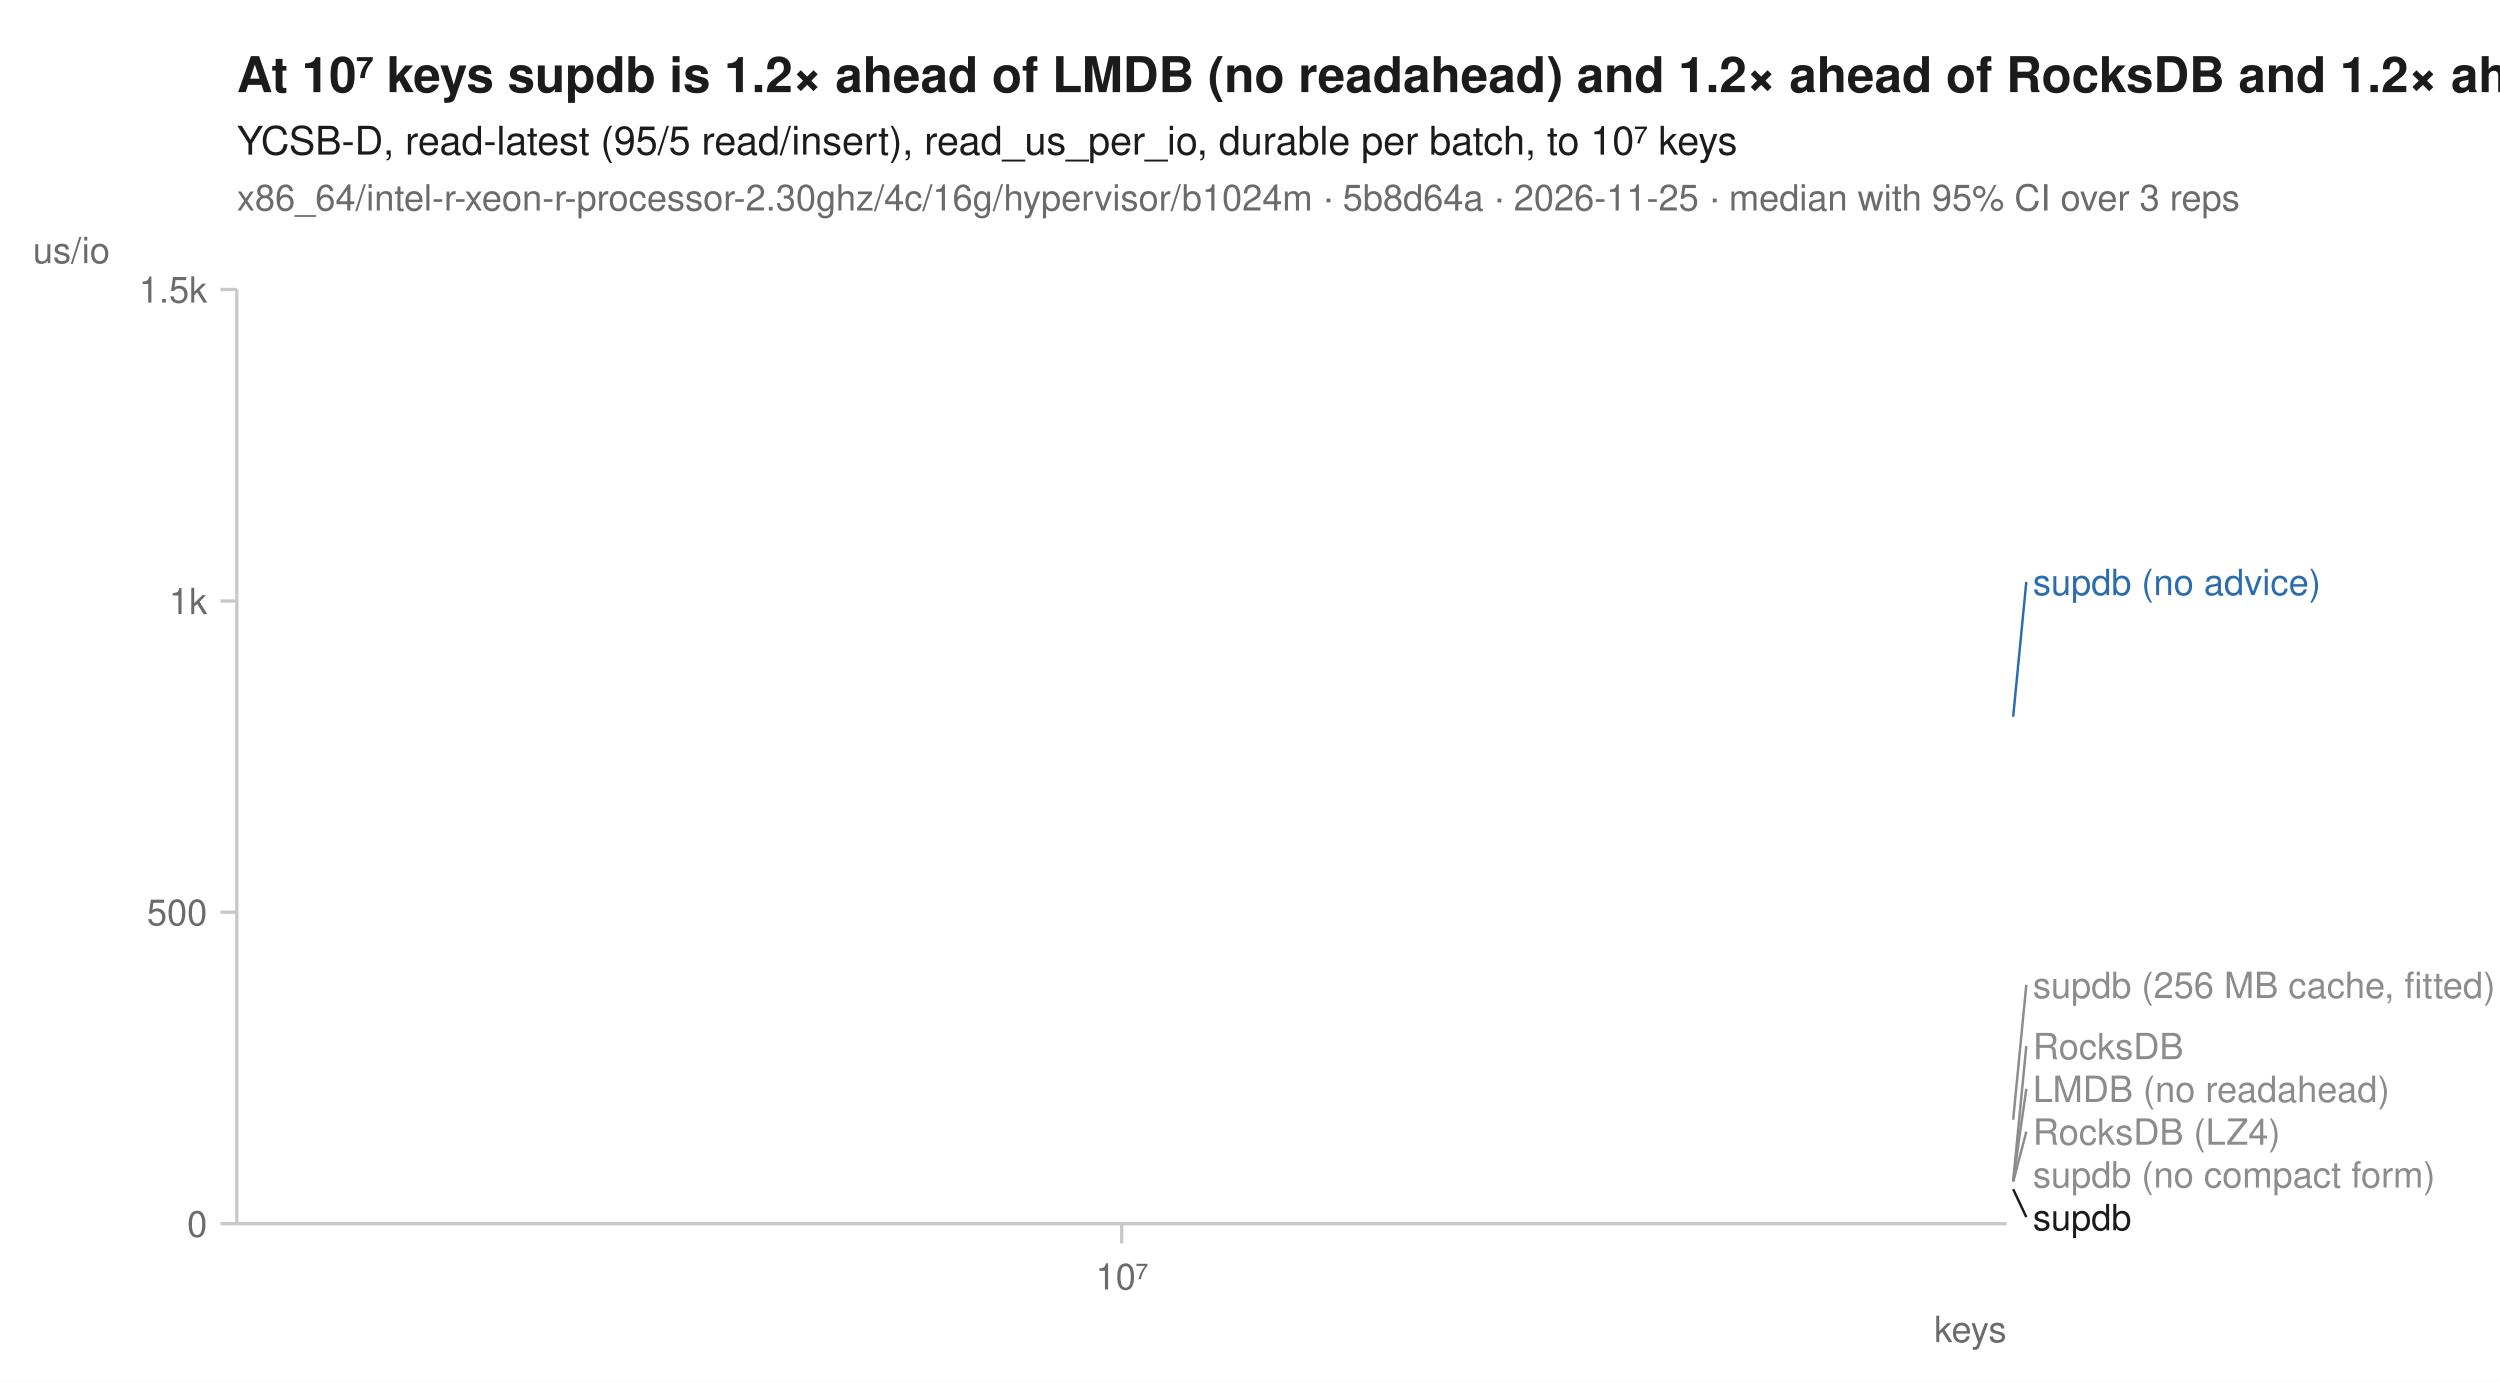
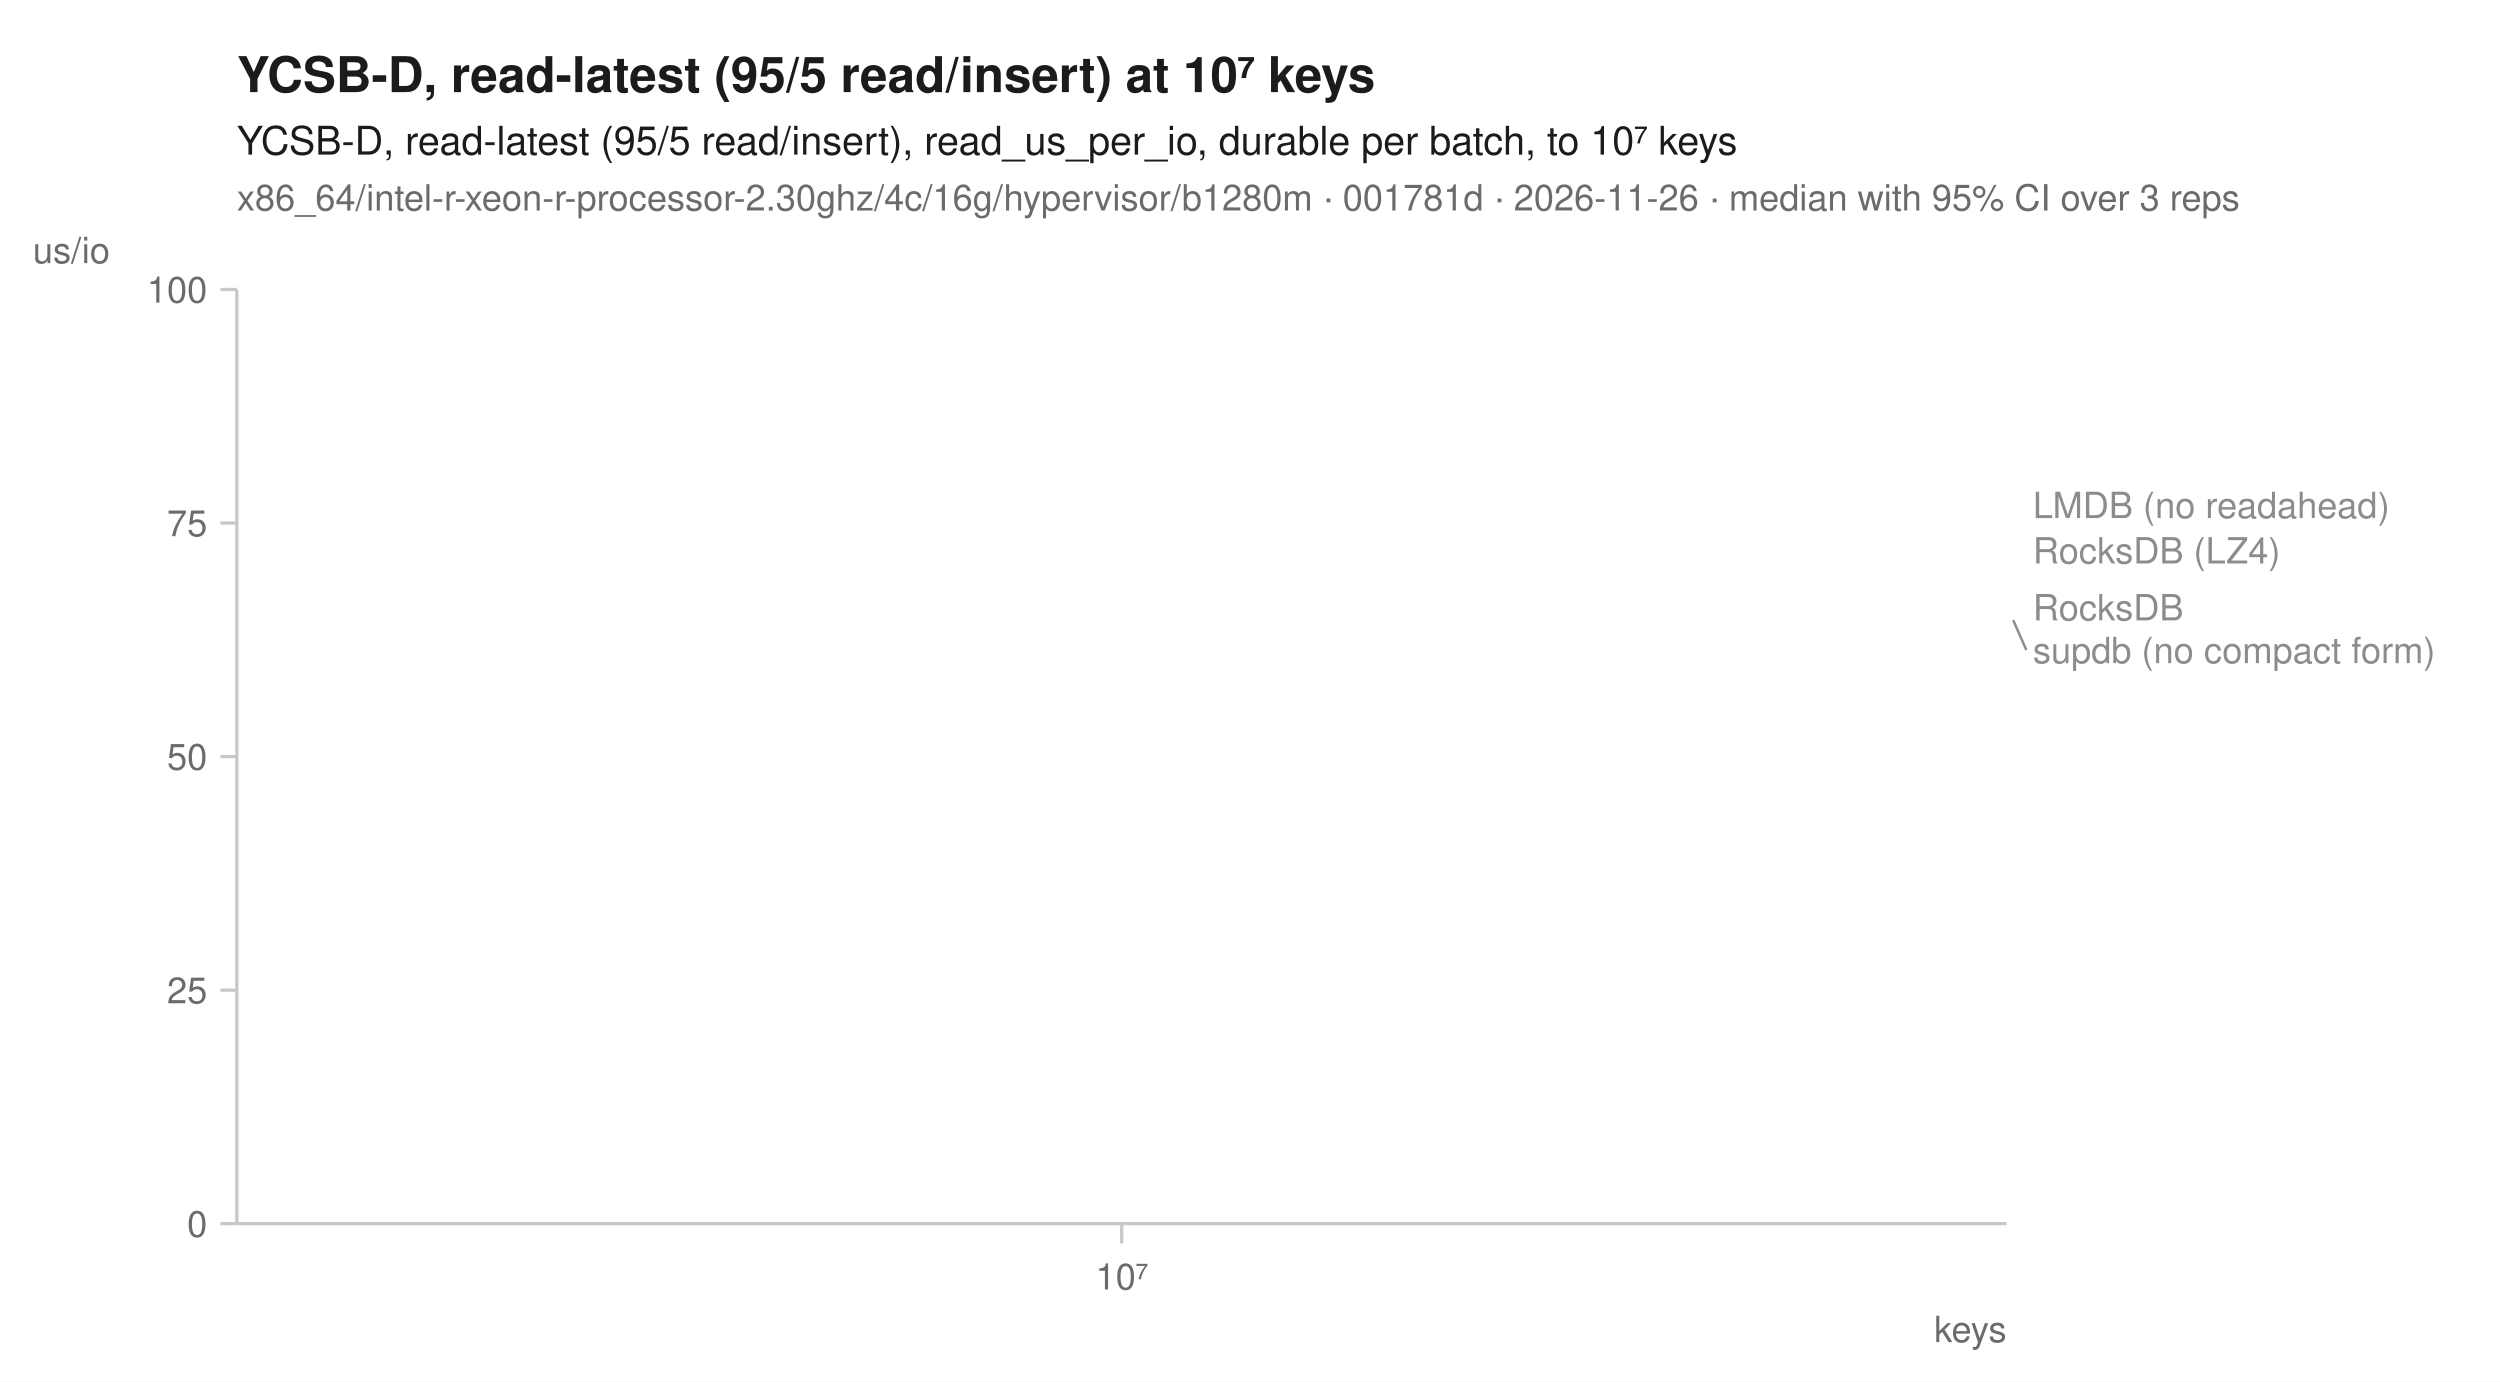
<svg xmlns="http://www.w3.org/2000/svg" width="760" height="420" viewBox="0 0 760 420" font-family="-apple-system, BlinkMacSystemFont, 'Segoe UI', Helvetica, Arial, sans-serif" fill="#1b1b1b">
  <rect width="760" height="420" fill="white" />
-   <text x="72" y="28" font-size="15" font-weight="600">At 10⁷ keys supdb is 1.2× ahead of LMDB (no readahead) and 1.2× ahead of RocksDB and 1.2× ahead of RocksDB (LZ4)</text>
+   <text x="72" y="28" font-size="15" font-weight="600">YCSB-D, read-latest (95/5 read/insert) at 10⁷ keys</text>
  <text x="72" y="47" font-size="12">YCSB-D, read-latest (95/5 read/insert), read_us_per_io, durable per batch, to 10⁷ keys</text>
-   <text x="72" y="64" font-size="11" fill="#6b6b6b">x86_64/intel-r-xeon-r-processor-2.30ghz/4c/16g/hypervisor/b1024m · 5b8d64a · 2026-11-25 · median with 95% CI over 3 reps</text>
+   <text x="72" y="64" font-size="11" fill="#6b6b6b">x86_64/intel-r-xeon-r-processor-2.30ghz/4c/16g/hypervisor/b1280m · 001781d · 2026-11-26 · median with 95% CI over 3 reps</text>
  <line x1="72" y1="372" x2="610" y2="372" stroke="#c8c8c8" stroke-width="1" />
  <line x1="72" y1="88" x2="72" y2="372" stroke="#c8c8c8" stroke-width="1" />
  <line x1="341.0" y1="372" x2="341.0" y2="378" stroke="#c8c8c8" stroke-width="1" />
  <text x="341.0" y="392" font-size="11" text-anchor="middle" fill="#6b6b6b">10⁷</text>
  <text x="610" y="408" font-size="11" text-anchor="end" fill="#6b6b6b">keys</text>
  <line x1="67" y1="372.0" x2="72" y2="372.0" stroke="#c8c8c8" stroke-width="1" />
  <text x="63" y="376.0" font-size="11" text-anchor="end" fill="#6b6b6b">0</text>
-   <line x1="67" y1="277.3" x2="72" y2="277.3" stroke="#c8c8c8" stroke-width="1" />
-   <text x="63" y="281.3" font-size="11" text-anchor="end" fill="#6b6b6b">500</text>
-   <line x1="67" y1="182.7" x2="72" y2="182.7" stroke="#c8c8c8" stroke-width="1" />
-   <text x="63" y="186.7" font-size="11" text-anchor="end" fill="#6b6b6b">1k</text>
+   <line x1="67" y1="301.0" x2="72" y2="301.0" stroke="#c8c8c8" stroke-width="1" />
+   <text x="63" y="305.0" font-size="11" text-anchor="end" fill="#6b6b6b">25</text>
+   <line x1="67" y1="230.0" x2="72" y2="230.0" stroke="#c8c8c8" stroke-width="1" />
+   <text x="63" y="234.0" font-size="11" text-anchor="end" fill="#6b6b6b">50</text>
+   <line x1="67" y1="159.0" x2="72" y2="159.0" stroke="#c8c8c8" stroke-width="1" />
+   <text x="63" y="163.0" font-size="11" text-anchor="end" fill="#6b6b6b">75</text>
  <line x1="67" y1="88.0" x2="72" y2="88.0" stroke="#c8c8c8" stroke-width="1" />
-   <text x="63" y="92.0" font-size="11" text-anchor="end" fill="#6b6b6b">1.5k</text>
+   <text x="63" y="92.0" font-size="11" text-anchor="end" fill="#6b6b6b">100</text>
  <text x="10" y="80" font-size="11" text-anchor="start" fill="#6b6b6b">us/io</text>
-   <path d="M341.0,359.3 " fill="none" stroke="#8c8c8c" stroke-width="1.6" stroke-linejoin="round" stroke-linecap="round" stroke-dasharray="1,3" />
-   <path d="M341.0,359.0 " fill="none" stroke="#8c8c8c" stroke-width="1.6" stroke-linejoin="round" stroke-linecap="round" stroke-dasharray="4,2" />
-   <path d="M341.0,340.4 " fill="none" stroke="#8c8c8c" stroke-width="2" stroke-linejoin="round" stroke-linecap="round" stroke-dasharray="2,3" />
-   <path d="M341.0,359.0 " fill="none" stroke="#8c8c8c" stroke-width="1.6" stroke-linejoin="round" stroke-linecap="round" stroke-dasharray="7,4" />
-   <path d="M341.0,217.9 " fill="none" stroke="#2b6cb0" stroke-width="2" stroke-linejoin="round" stroke-linecap="round" />
-   <path d="M341.0,360.4 " fill="none" stroke="#8c8c8c" stroke-width="2" stroke-linejoin="round" stroke-linecap="round" stroke-dasharray="2,3" />
-   <path d="M341.0,361.5 " fill="none" stroke="#1b1b1b" stroke-width="2" stroke-linejoin="round" stroke-linecap="round" />
-   <line x1="612.0" y1="217.9" x2="616.0" y2="176.9" stroke="#2b6cb0" stroke-width="0.75" />
-   <text x="618.0" y="180.9" font-size="11" fill="#2b6cb0">supdb (no advice)</text>
-   <line x1="612.0" y1="340.4" x2="616.0" y2="299.4" stroke="#8c8c8c" stroke-width="0.75" />
-   <text x="618.0" y="303.4" font-size="11" fill="#8c8c8c">supdb (256 MB cache, fitted)</text>
-   <line x1="612.0" y1="359.0" x2="616.0" y2="318.0" stroke="#8c8c8c" stroke-width="0.75" />
-   <text x="618.0" y="322.0" font-size="11" fill="#8c8c8c">RocksDB</text>
-   <line x1="612.0" y1="359.0" x2="616.0" y2="331.0" stroke="#8c8c8c" stroke-width="0.75" />
-   <text x="618.0" y="335.0" font-size="11" fill="#8c8c8c">LMDB (no readahead)</text>
-   <line x1="612.0" y1="359.3" x2="616.0" y2="344.0" stroke="#8c8c8c" stroke-width="0.75" />
-   <text x="618.0" y="348.0" font-size="11" fill="#8c8c8c">RocksDB (LZ4)</text>
-   <text x="618.0" y="361.0" font-size="11" fill="#8c8c8c">supdb (no compact form)</text>
-   <line x1="612.0" y1="361.5" x2="616.0" y2="370.0" stroke="#1b1b1b" stroke-width="0.75" />
-   <text x="618.0" y="374.0" font-size="11" fill="#1b1b1b">supdb</text>
+   <path d="M341.0,167.3 " fill="none" stroke="#8c8c8c" stroke-width="1.6" stroke-linejoin="round" stroke-linecap="round" stroke-dasharray="1,3" />
+   <path d="M341.0,153.5 " fill="none" stroke="#8c8c8c" stroke-width="1.6" stroke-linejoin="round" stroke-linecap="round" stroke-dasharray="4,2" />
+   <path d="M341.0,184.6 " fill="none" stroke="#8c8c8c" stroke-width="1.6" stroke-linejoin="round" stroke-linecap="round" stroke-dasharray="7,4" />
+   <path d="M341.0,188.5 " fill="none" stroke="#8c8c8c" stroke-width="2" stroke-linejoin="round" stroke-linecap="round" stroke-dasharray="2,3" />
+   <text x="618.0" y="157.5" font-size="11" fill="#8c8c8c">LMDB (no readahead)</text>
+   <text x="618.0" y="171.3" font-size="11" fill="#8c8c8c">RocksDB (LZ4)</text>
+   <text x="618.0" y="188.6" font-size="11" fill="#8c8c8c">RocksDB</text>
+   <line x1="612.0" y1="188.5" x2="616.0" y2="197.6" stroke="#8c8c8c" stroke-width="0.75" />
+   <text x="618.0" y="201.6" font-size="11" fill="#8c8c8c">supdb (no compact form)</text>
</svg>
